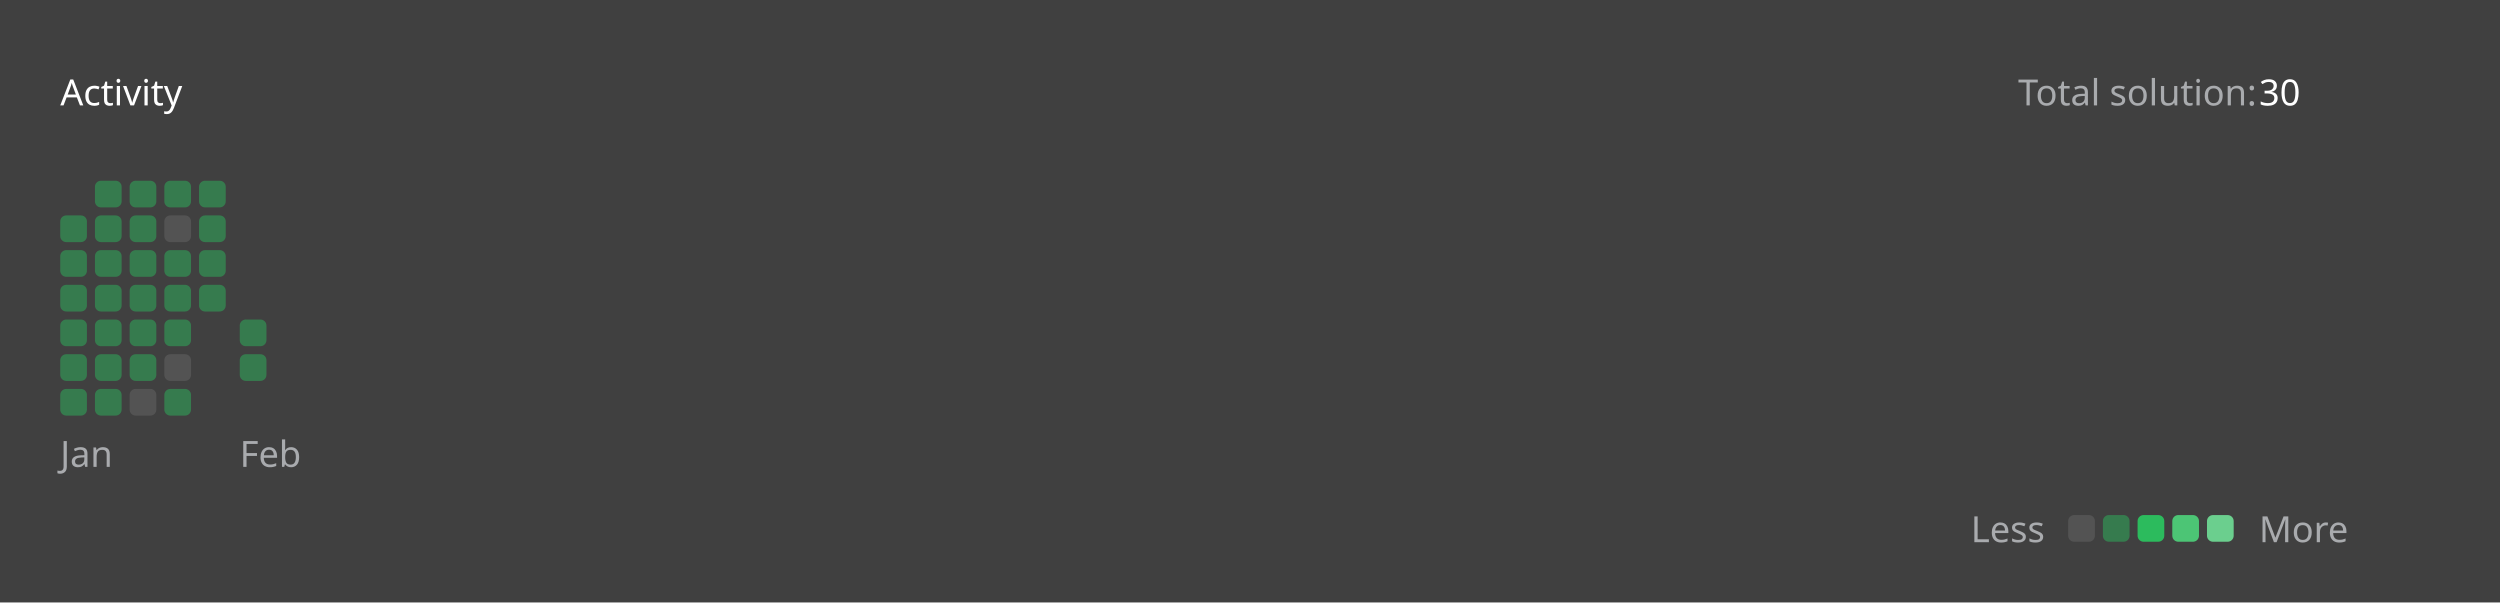
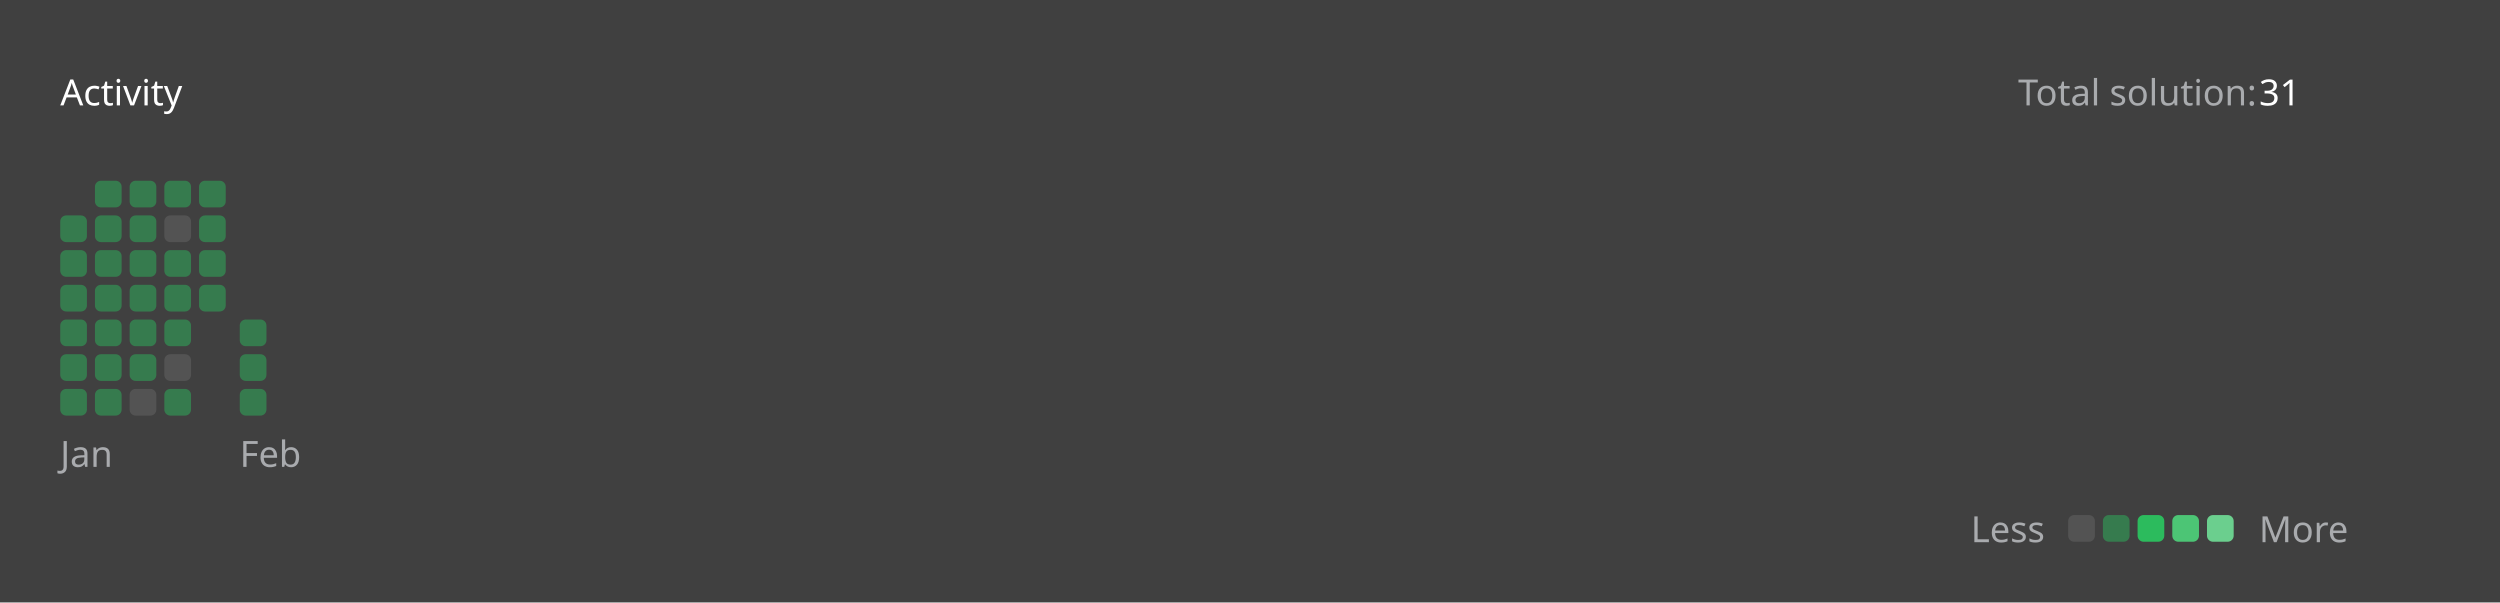
<svg xmlns="http://www.w3.org/2000/svg" version="1.1" height="200" width="830" viewBox="0 0 830 200">
  <style>*{font-family: "Segoe UI", Tahoma, Geneva, Verdana, sans-serif;}</style>
  <style>.title{font-weight: 500;font-size: 1rem;}</style>
  <style>.rotate-90{transform: rotate(-90deg);transform-origin: center;transform-box: fill-box;}</style>
  <style>.state{font-size: .75rem;}</style>
  <style>.light{color: #ffffff;fill: #ffffff;}</style>
  <style>.light-gray{color: #eff2f699;fill: #eff2f699;}</style>
  <style>.dark-gray{color: #ebebf54d;fill: #ebebf54d;}</style>
  <style>.gray{color: #747474;fill: #747474;}</style>
  <style>.orange{color: #ffa116;fill: #ffa116;}</style>
  <style>.background{color: #404040;fill: #404040;}</style>
  <style>.level-1-block{fill: #ffffff1a;}</style>
  <style>.level-2-block{fill: #2cb55d80;}</style>
  <style>.level-3-block{fill: #2cbb5dff;}</style>
  <style>.level-4-block{fill: #4cc575ff;}</style>
  <style>.level-5-block{fill: #6bcf8eff;}</style>
  <rect fill="#404040" x="0" y="0" width="830" height="200" rx="0.5rem" />
  <g text-anchor="start" text-decoration="1" class="title">
    <text x="20" y="35">
      <tspan class="light">Activity</tspan>
      <tspan class="orange" />
    </text>
  </g>
  <g class="state">
    <text x="670" y="35" class="light-gray"> Total solution: </text>
-     <text x="750" y="35" class="light"> 30 </text>
+     <text x="750" y="35" class="light"> 31 </text>
    <text x="678.88" y="180" class="light-gray" text-anchor="end">Less</text>
    <rect x="686.64" y="171" width="8.86" height="8.86" rx="2" ry="2" class="level-1-block" />
    <rect x="698.16" y="171" width="8.86" height="8.86" rx="2" ry="2" class="level-2-block" />
    <rect x="709.68" y="171" width="8.86" height="8.86" rx="2" ry="2" class="level-3-block" />
    <rect x="721.2" y="171" width="8.86" height="8.86" rx="2" ry="2" class="level-4-block" />
    <rect x="732.72" y="171" width="8.86" height="8.86" rx="2" ry="2" class="level-5-block" />
    <text x="750" y="180" class="light-gray">More</text>
  </g>
  <g x="20" y="60">
    <g x="20" y="60">
      <g x="20.0" y="60">
        <rect x="20.0" y="71.52" width="8.86" height="8.86" rx="2" ry="2" class="level-2-block" />
        <rect x="20.0" y="83.04" width="8.86" height="8.86" rx="2" ry="2" class="level-2-block" />
        <rect x="20.0" y="94.56" width="8.86" height="8.86" rx="2" ry="2" class="level-2-block" />
        <rect x="20.0" y="106.08" width="8.86" height="8.86" rx="2" ry="2" class="level-2-block" />
        <rect x="20.0" y="117.6" width="8.86" height="8.86" rx="2" ry="2" class="level-2-block" />
        <rect x="20.0" y="129.12" width="8.86" height="8.86" rx="2" ry="2" class="level-2-block" />
      </g>
      <g x="31.52" y="60">
        <rect x="31.52" y="60.0" width="8.86" height="8.86" rx="2" ry="2" class="level-2-block" />
        <rect x="31.52" y="71.52" width="8.86" height="8.86" rx="2" ry="2" class="level-2-block" />
        <rect x="31.52" y="83.04" width="8.86" height="8.86" rx="2" ry="2" class="level-2-block" />
        <rect x="31.52" y="94.56" width="8.86" height="8.86" rx="2" ry="2" class="level-2-block" />
        <rect x="31.52" y="106.08" width="8.86" height="8.86" rx="2" ry="2" class="level-2-block" />
        <rect x="31.52" y="117.6" width="8.86" height="8.86" rx="2" ry="2" class="level-2-block" />
        <rect x="31.52" y="129.12" width="8.86" height="8.86" rx="2" ry="2" class="level-2-block" />
      </g>
      <g x="43.04" y="60">
        <rect x="43.04" y="60.0" width="8.86" height="8.86" rx="2" ry="2" class="level-2-block" />
        <rect x="43.04" y="71.52" width="8.86" height="8.86" rx="2" ry="2" class="level-2-block" />
        <rect x="43.04" y="83.04" width="8.86" height="8.86" rx="2" ry="2" class="level-2-block" />
        <rect x="43.04" y="94.56" width="8.86" height="8.86" rx="2" ry="2" class="level-2-block" />
        <rect x="43.04" y="106.08" width="8.86" height="8.86" rx="2" ry="2" class="level-2-block" />
        <rect x="43.04" y="117.6" width="8.86" height="8.86" rx="2" ry="2" class="level-2-block" />
        <rect x="43.04" y="129.12" width="8.86" height="8.86" rx="2" ry="2" class="level-1-block" />
      </g>
      <g x="54.56" y="60">
        <rect x="54.56" y="60.0" width="8.86" height="8.86" rx="2" ry="2" class="level-2-block" />
        <rect x="54.56" y="71.52" width="8.86" height="8.86" rx="2" ry="2" class="level-1-block" />
        <rect x="54.56" y="83.04" width="8.86" height="8.86" rx="2" ry="2" class="level-2-block" />
        <rect x="54.56" y="94.56" width="8.86" height="8.86" rx="2" ry="2" class="level-2-block" />
        <rect x="54.56" y="106.08" width="8.86" height="8.86" rx="2" ry="2" class="level-2-block" />
        <rect x="54.56" y="117.6" width="8.86" height="8.86" rx="2" ry="2" class="level-1-block" />
        <rect x="54.56" y="129.12" width="8.86" height="8.86" rx="2" ry="2" class="level-2-block" />
      </g>
      <g x="66.08" y="60">
        <rect x="66.08" y="60.0" width="8.86" height="8.86" rx="2" ry="2" class="level-2-block" />
        <rect x="66.08" y="71.52" width="8.86" height="8.86" rx="2" ry="2" class="level-2-block" />
        <rect x="66.08" y="83.04" width="8.86" height="8.86" rx="2" ry="2" class="level-2-block" />
        <rect x="66.08" y="94.56" width="8.86" height="8.86" rx="2" ry="2" class="level-2-block" />
      </g>
      <text x="20.0" y="155" class="light-gray state">Jan</text>
    </g>
  </g>
  <g x="79.6" y="60">
    <g x="79.6" y="60">
      <g x="79.6" y="60">
        <rect x="79.6" y="106.08" width="8.86" height="8.86" rx="2" ry="2" class="level-2-block" />
        <rect x="79.6" y="117.6" width="8.86" height="8.86" rx="2" ry="2" class="level-2-block" />
+         <rect x="79.6" y="129.12" width="8.86" height="8.86" rx="2" ry="2" class="level-2-block" />
      </g>
      <text x="79.6" y="155" class="light-gray state">Feb</text>
    </g>
  </g>
</svg>
